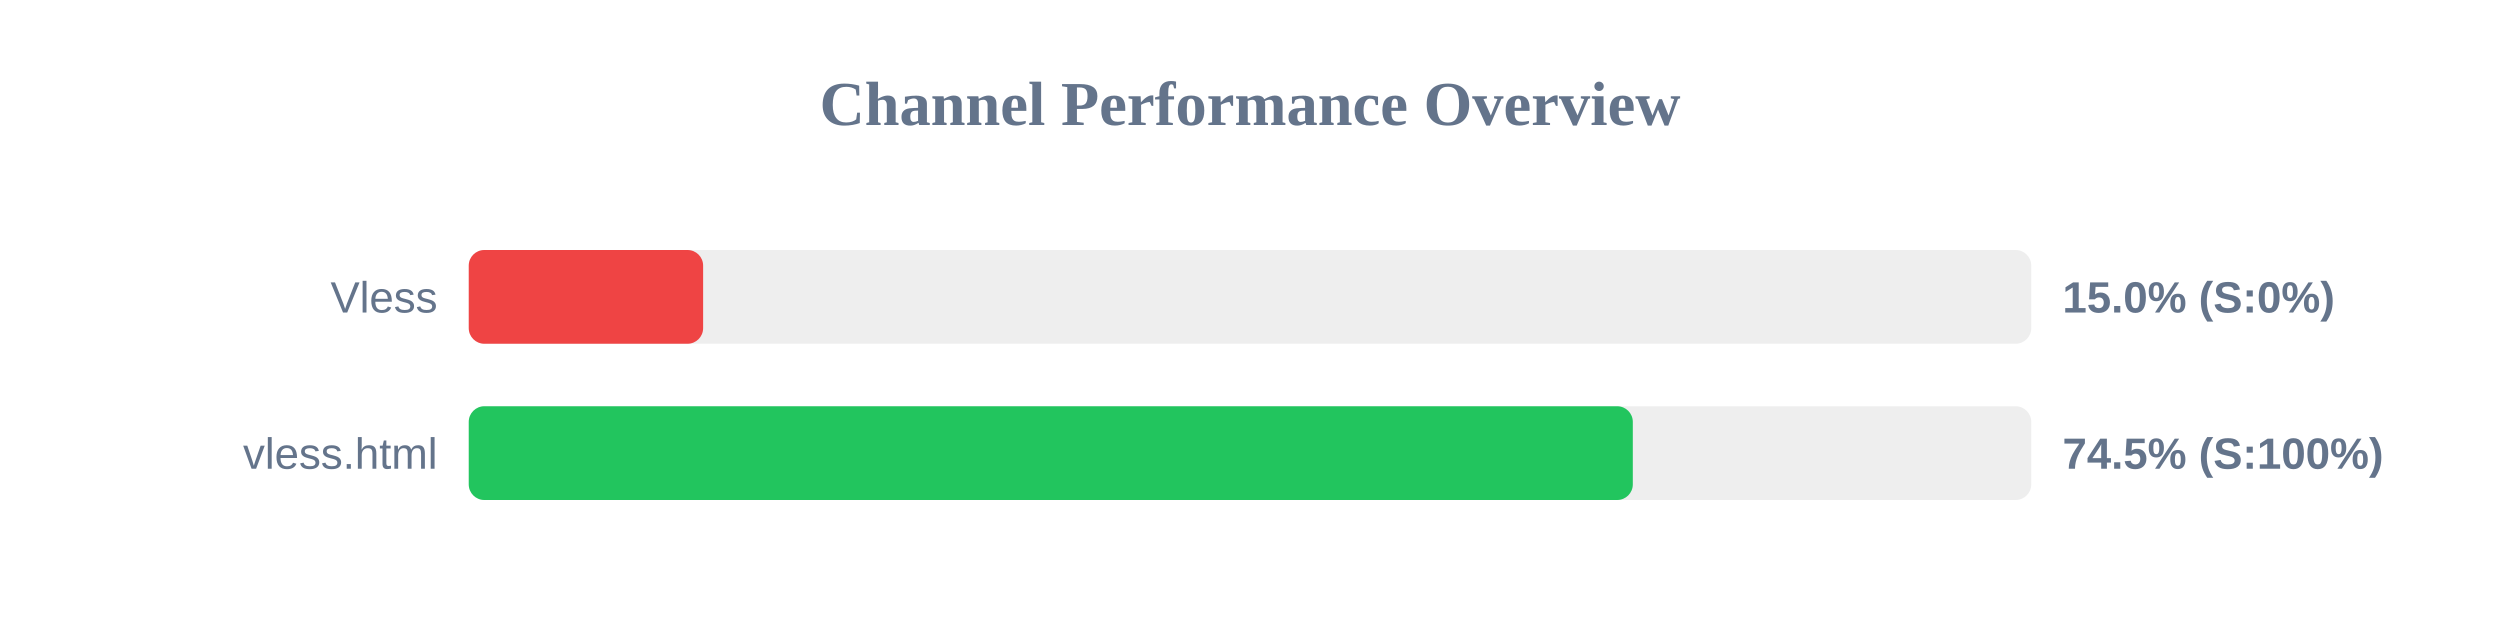
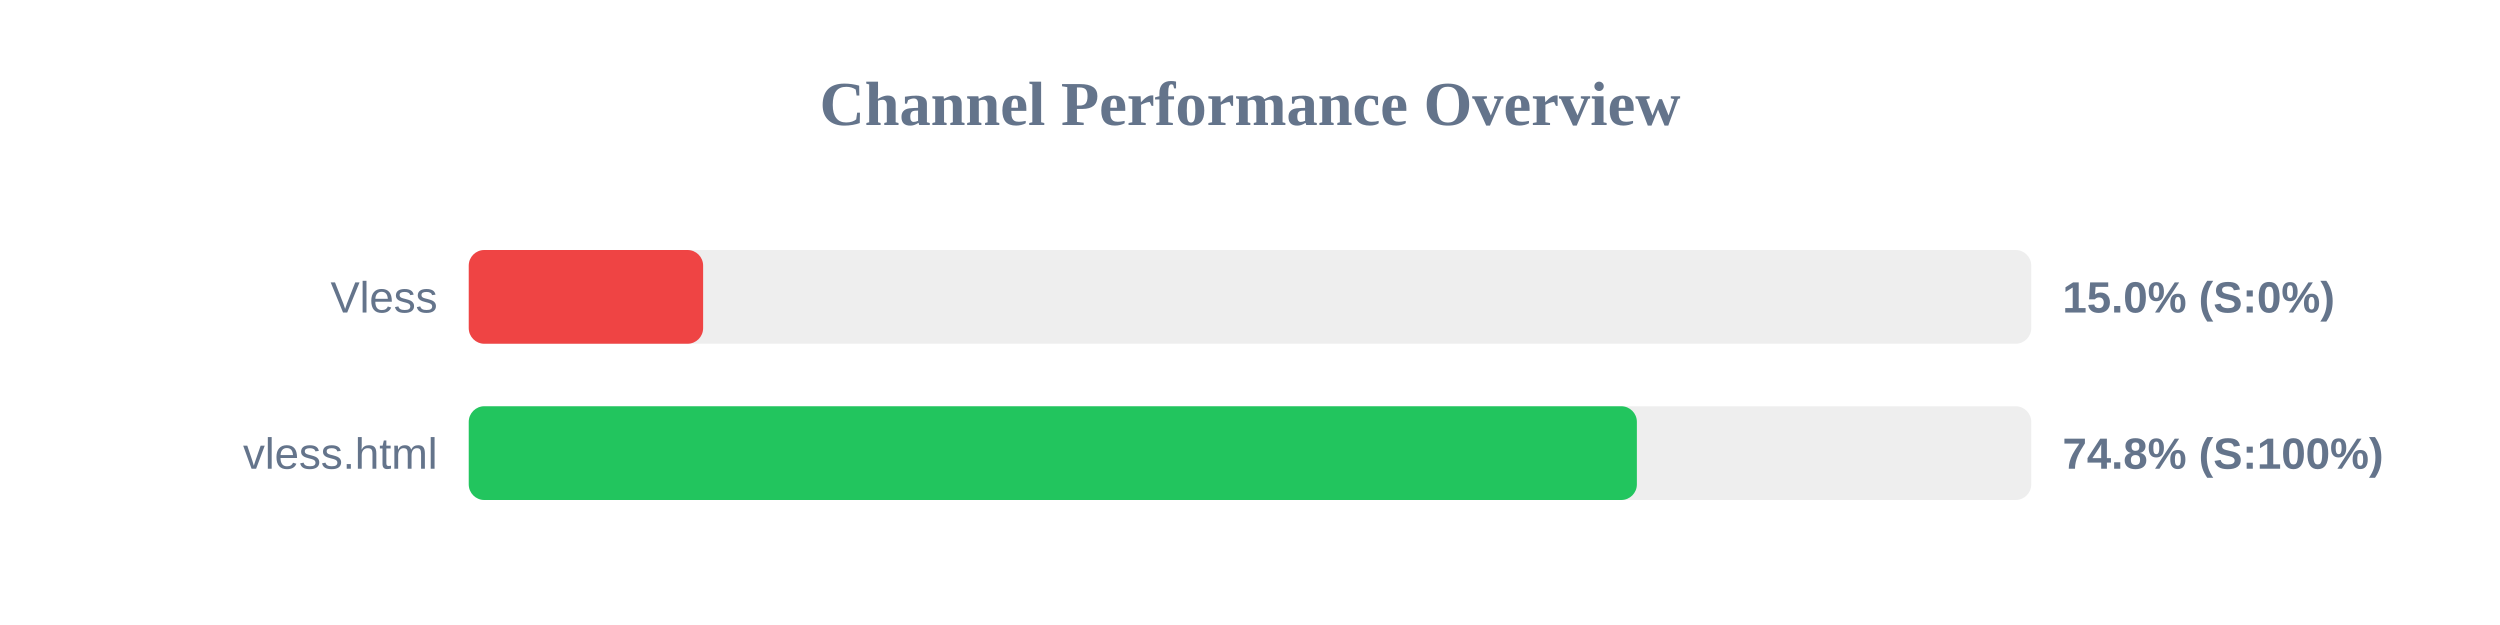
<svg xmlns="http://www.w3.org/2000/svg" width="800" height="200" version="1.1">
  <style>
        .row { font: 14px Arial; fill: #64748b; }
        .score { font: bold 14px Arial; fill: #64748b; }
    </style>
  <text x="400" y="40" text-anchor="middle" font-size="20px" font-weight="bold" fill="#64748b">Channel Performance Overview</text>
  <rect x="150" y="80" width="500" height="30" fill="#eee" rx="5" />
  <rect x="150" y="80" width="75.0" height="30" fill="#ef4444" rx="5" />
  <text x="140" y="100" text-anchor="end" class="row">Vless</text>
  <text x="660" y="100" text-anchor="start" class="score">15.0% (S:0%)</text>
  <rect x="150" y="130" width="500" height="30" fill="#eee" rx="5" />
-   <rect x="150" y="130" width="372.5" height="30" fill="#22c55e" rx="5" />
+   <rect x="150" y="130" width="373.8" height="30" fill="#22c55e" rx="5" />
  <text x="140" y="150" text-anchor="end" class="row">vless.html</text>
-   <text x="660" y="150" text-anchor="start" class="score">74.5% (S:100%)</text>
+   <text x="660" y="150" text-anchor="start" class="score">74.8% (S:100%)</text>
</svg>
